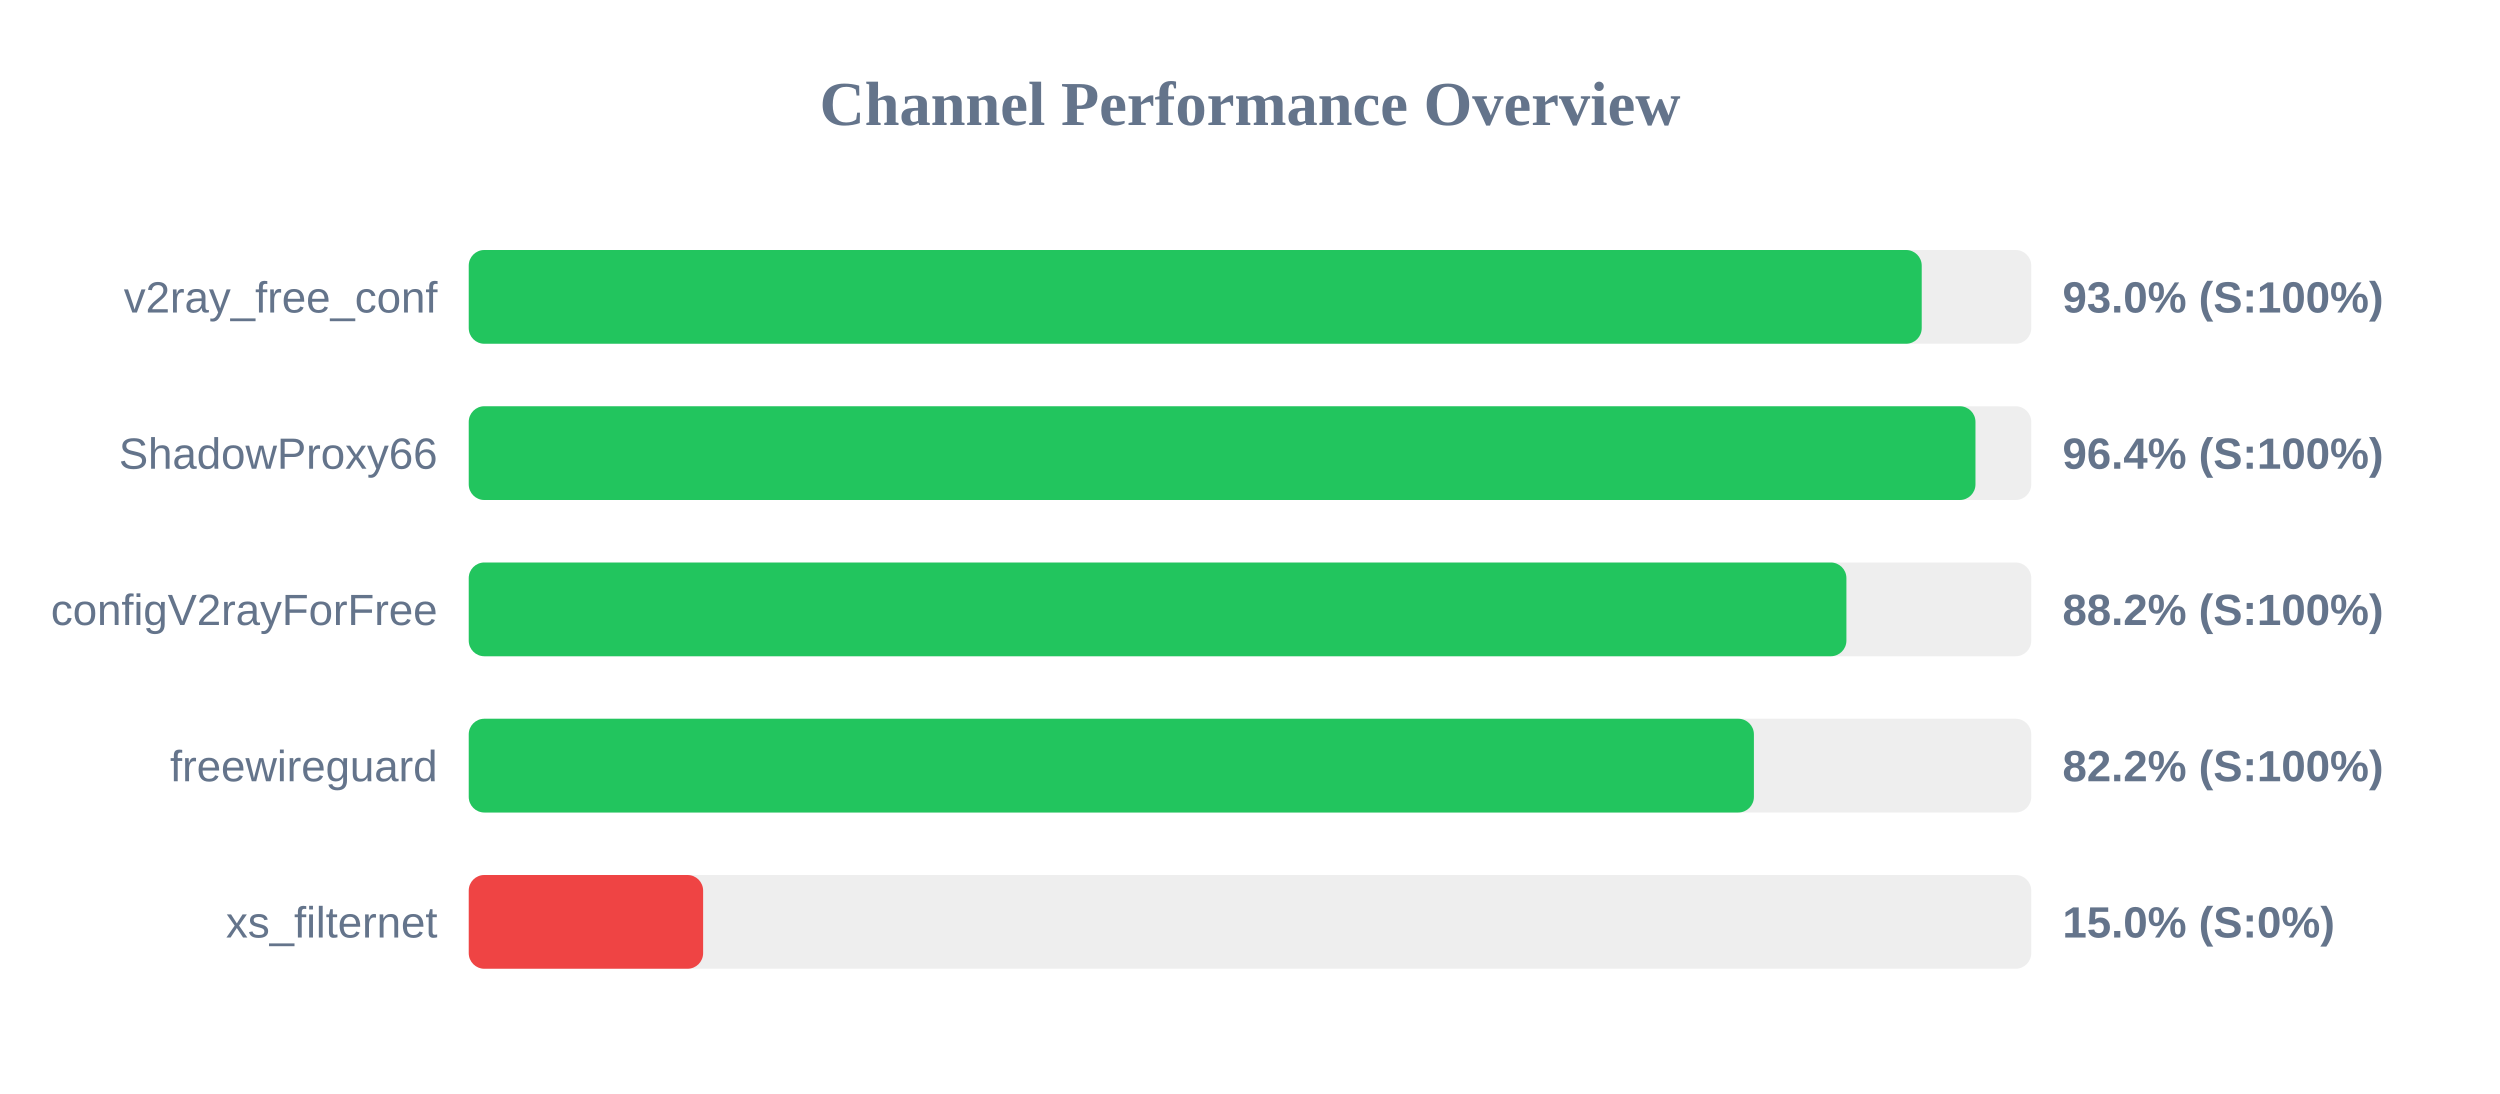
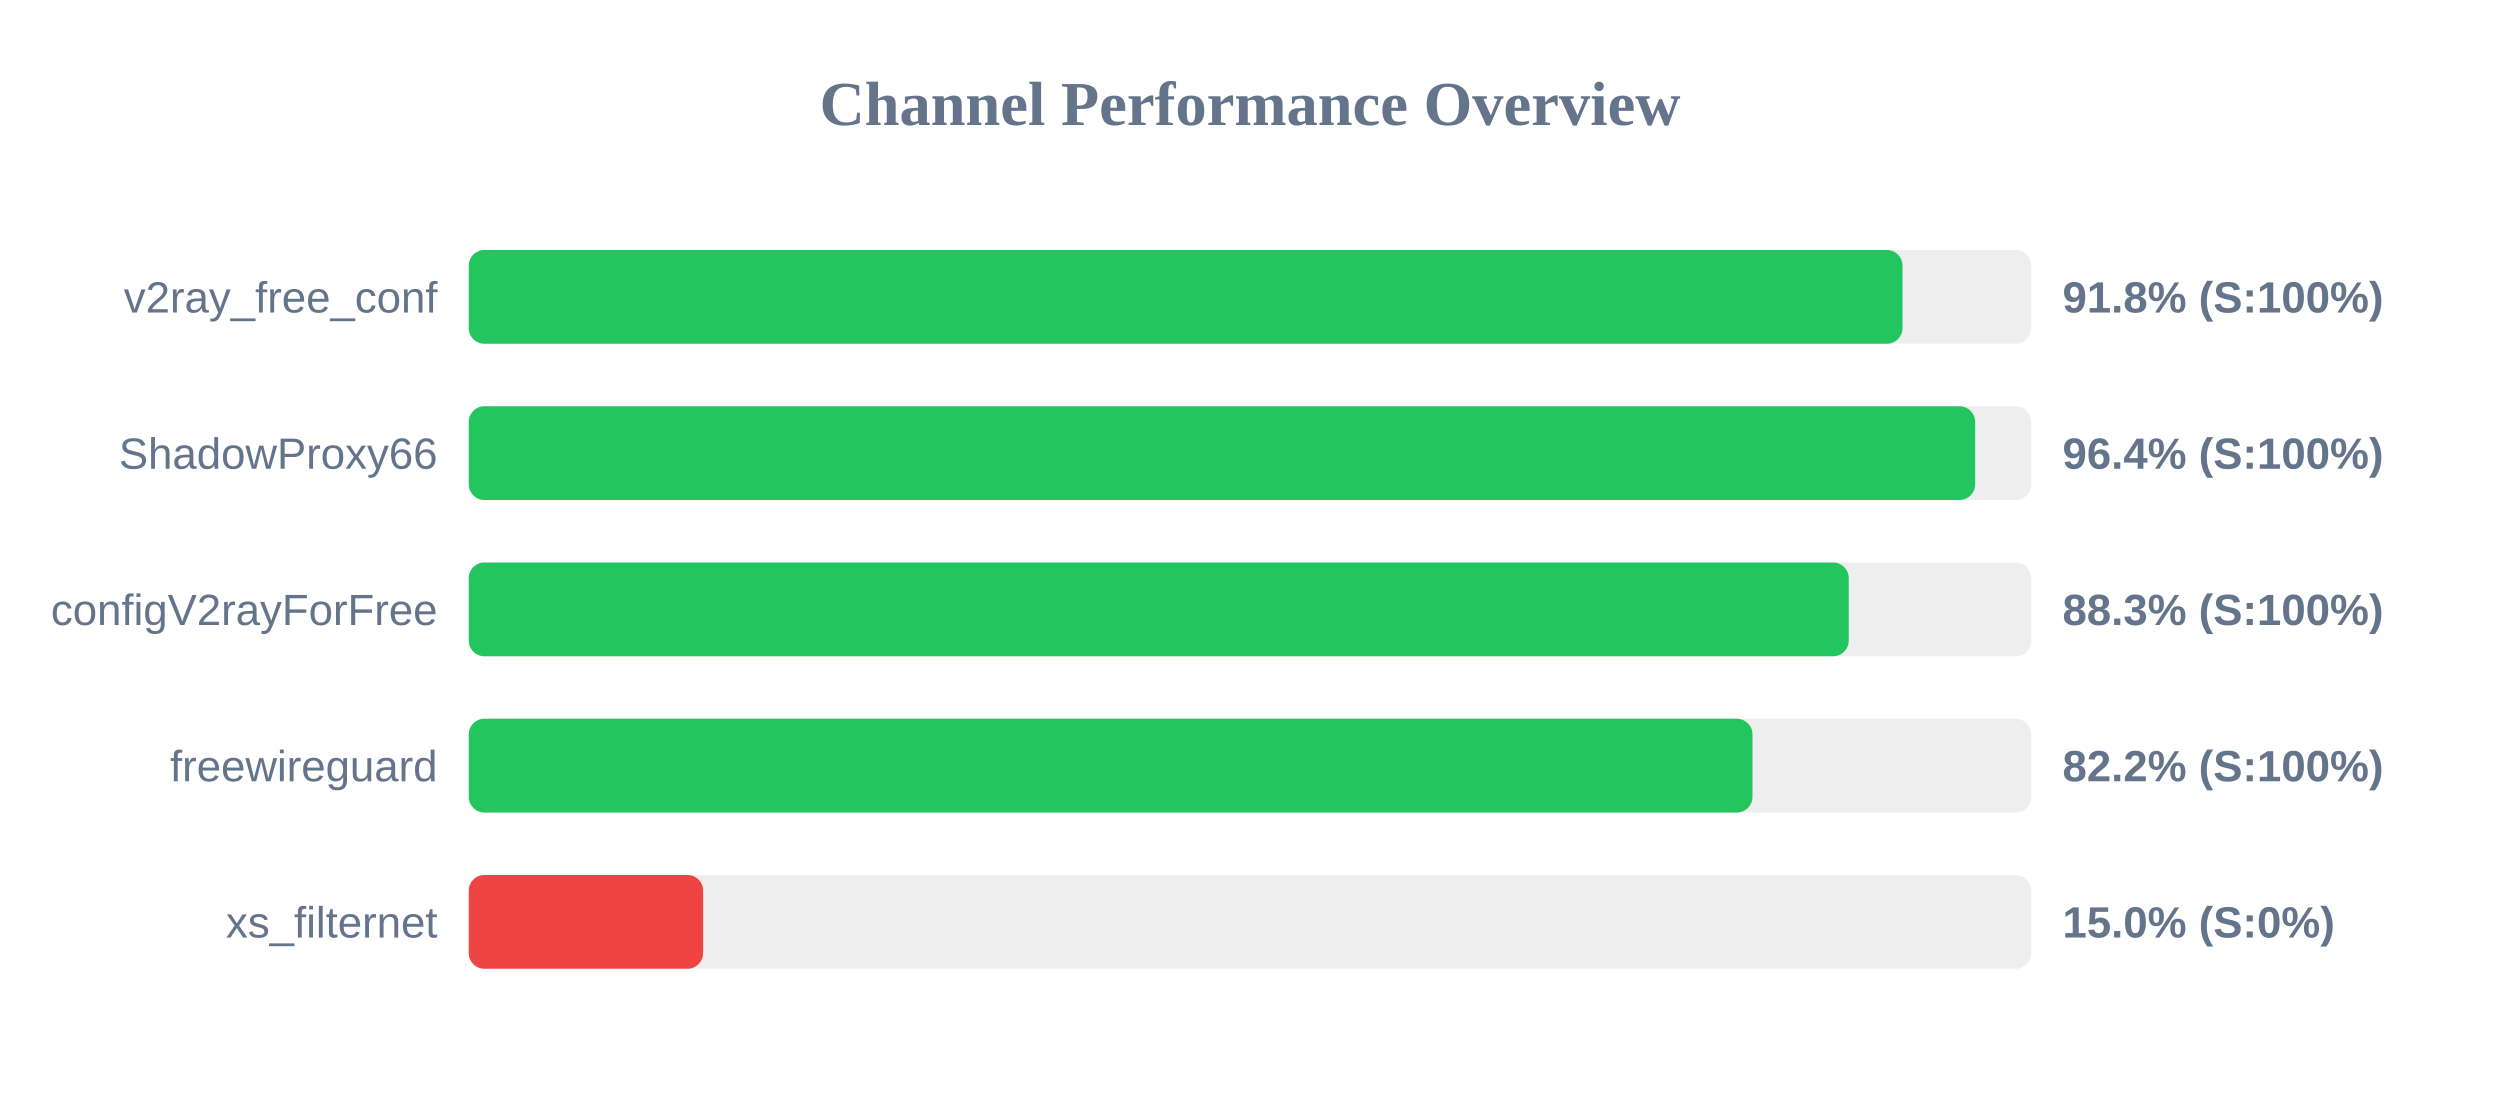
<svg xmlns="http://www.w3.org/2000/svg" width="800" height="350" version="1.1">
  <style>
        .row { font: 14px Arial; fill: #64748b; }
        .score { font: bold 14px Arial; fill: #64748b; }
    </style>
  <text x="400" y="40" text-anchor="middle" font-size="20px" font-weight="bold" fill="#64748b">Channel Performance Overview</text>
  <rect x="150" y="80" width="500" height="30" fill="#eee" rx="5" />
-   <rect x="150" y="80" width="464.95" height="30" fill="#22c55e" rx="5" />
+   <rect x="150" y="80" width="458.8" height="30" fill="#22c55e" rx="5" />
  <text x="140" y="100" text-anchor="end" class="row">v2ray_free_conf</text>
-   <text x="660" y="100" text-anchor="start" class="score">93.0% (S:100%)</text>
+   <text x="660" y="100" text-anchor="start" class="score">91.8% (S:100%)</text>
  <rect x="150" y="130" width="500" height="30" fill="#eee" rx="5" />
-   <rect x="150" y="130" width="482.15" height="30" fill="#22c55e" rx="5" />
+   <rect x="150" y="130" width="482.05" height="30" fill="#22c55e" rx="5" />
  <text x="140" y="150" text-anchor="end" class="row">ShadowProxy66</text>
  <text x="660" y="150" text-anchor="start" class="score">96.4% (S:100%)</text>
  <rect x="150" y="180" width="500" height="30" fill="#eee" rx="5" />
-   <rect x="150" y="180" width="440.85" height="30" fill="#22c55e" rx="5" />
+   <rect x="150" y="180" width="441.6" height="30" fill="#22c55e" rx="5" />
  <text x="140" y="200" text-anchor="end" class="row">configV2rayForFree</text>
-   <text x="660" y="200" text-anchor="start" class="score">88.2% (S:100%)</text>
+   <text x="660" y="200" text-anchor="start" class="score">88.3% (S:100%)</text>
  <rect x="150" y="230" width="500" height="30" fill="#eee" rx="5" />
-   <rect x="150" y="230" width="411.25" height="30" fill="#22c55e" rx="5" />
+   <rect x="150" y="230" width="410.8" height="30" fill="#22c55e" rx="5" />
  <text x="140" y="250" text-anchor="end" class="row">freewireguard</text>
  <text x="660" y="250" text-anchor="start" class="score">82.2% (S:100%)</text>
  <rect x="150" y="280" width="500" height="30" fill="#eee" rx="5" />
  <rect x="150" y="280" width="75.0" height="30" fill="#ef4444" rx="5" />
  <text x="140" y="300" text-anchor="end" class="row">xs_filternet</text>
  <text x="660" y="300" text-anchor="start" class="score">15.0% (S:0%)</text>
</svg>
